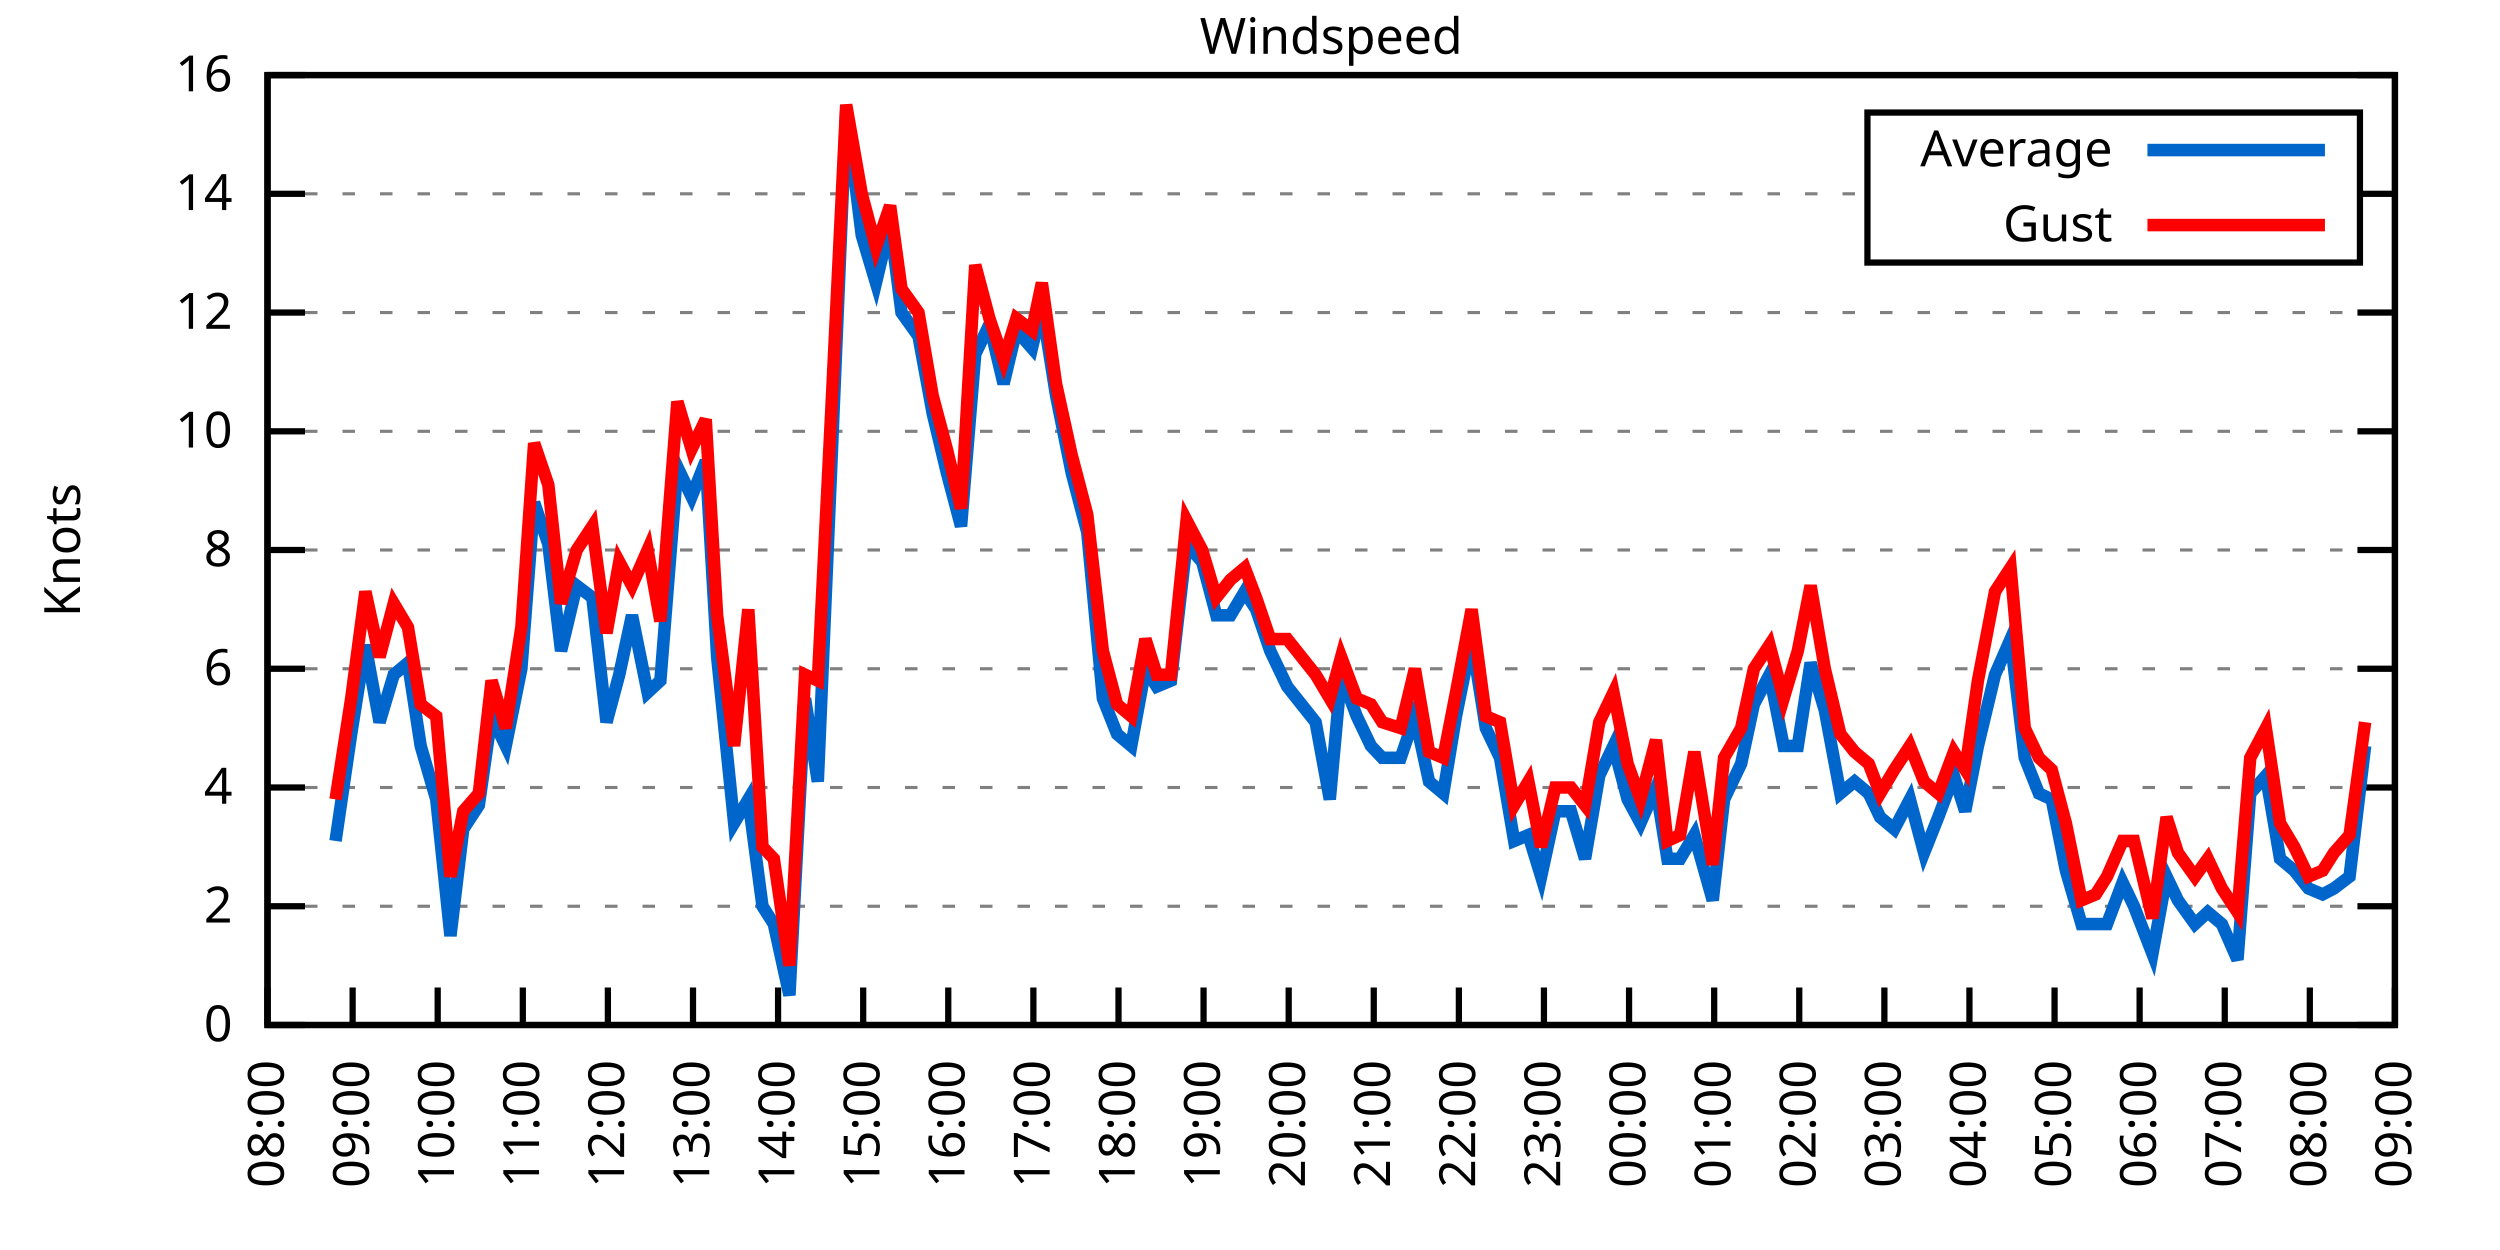
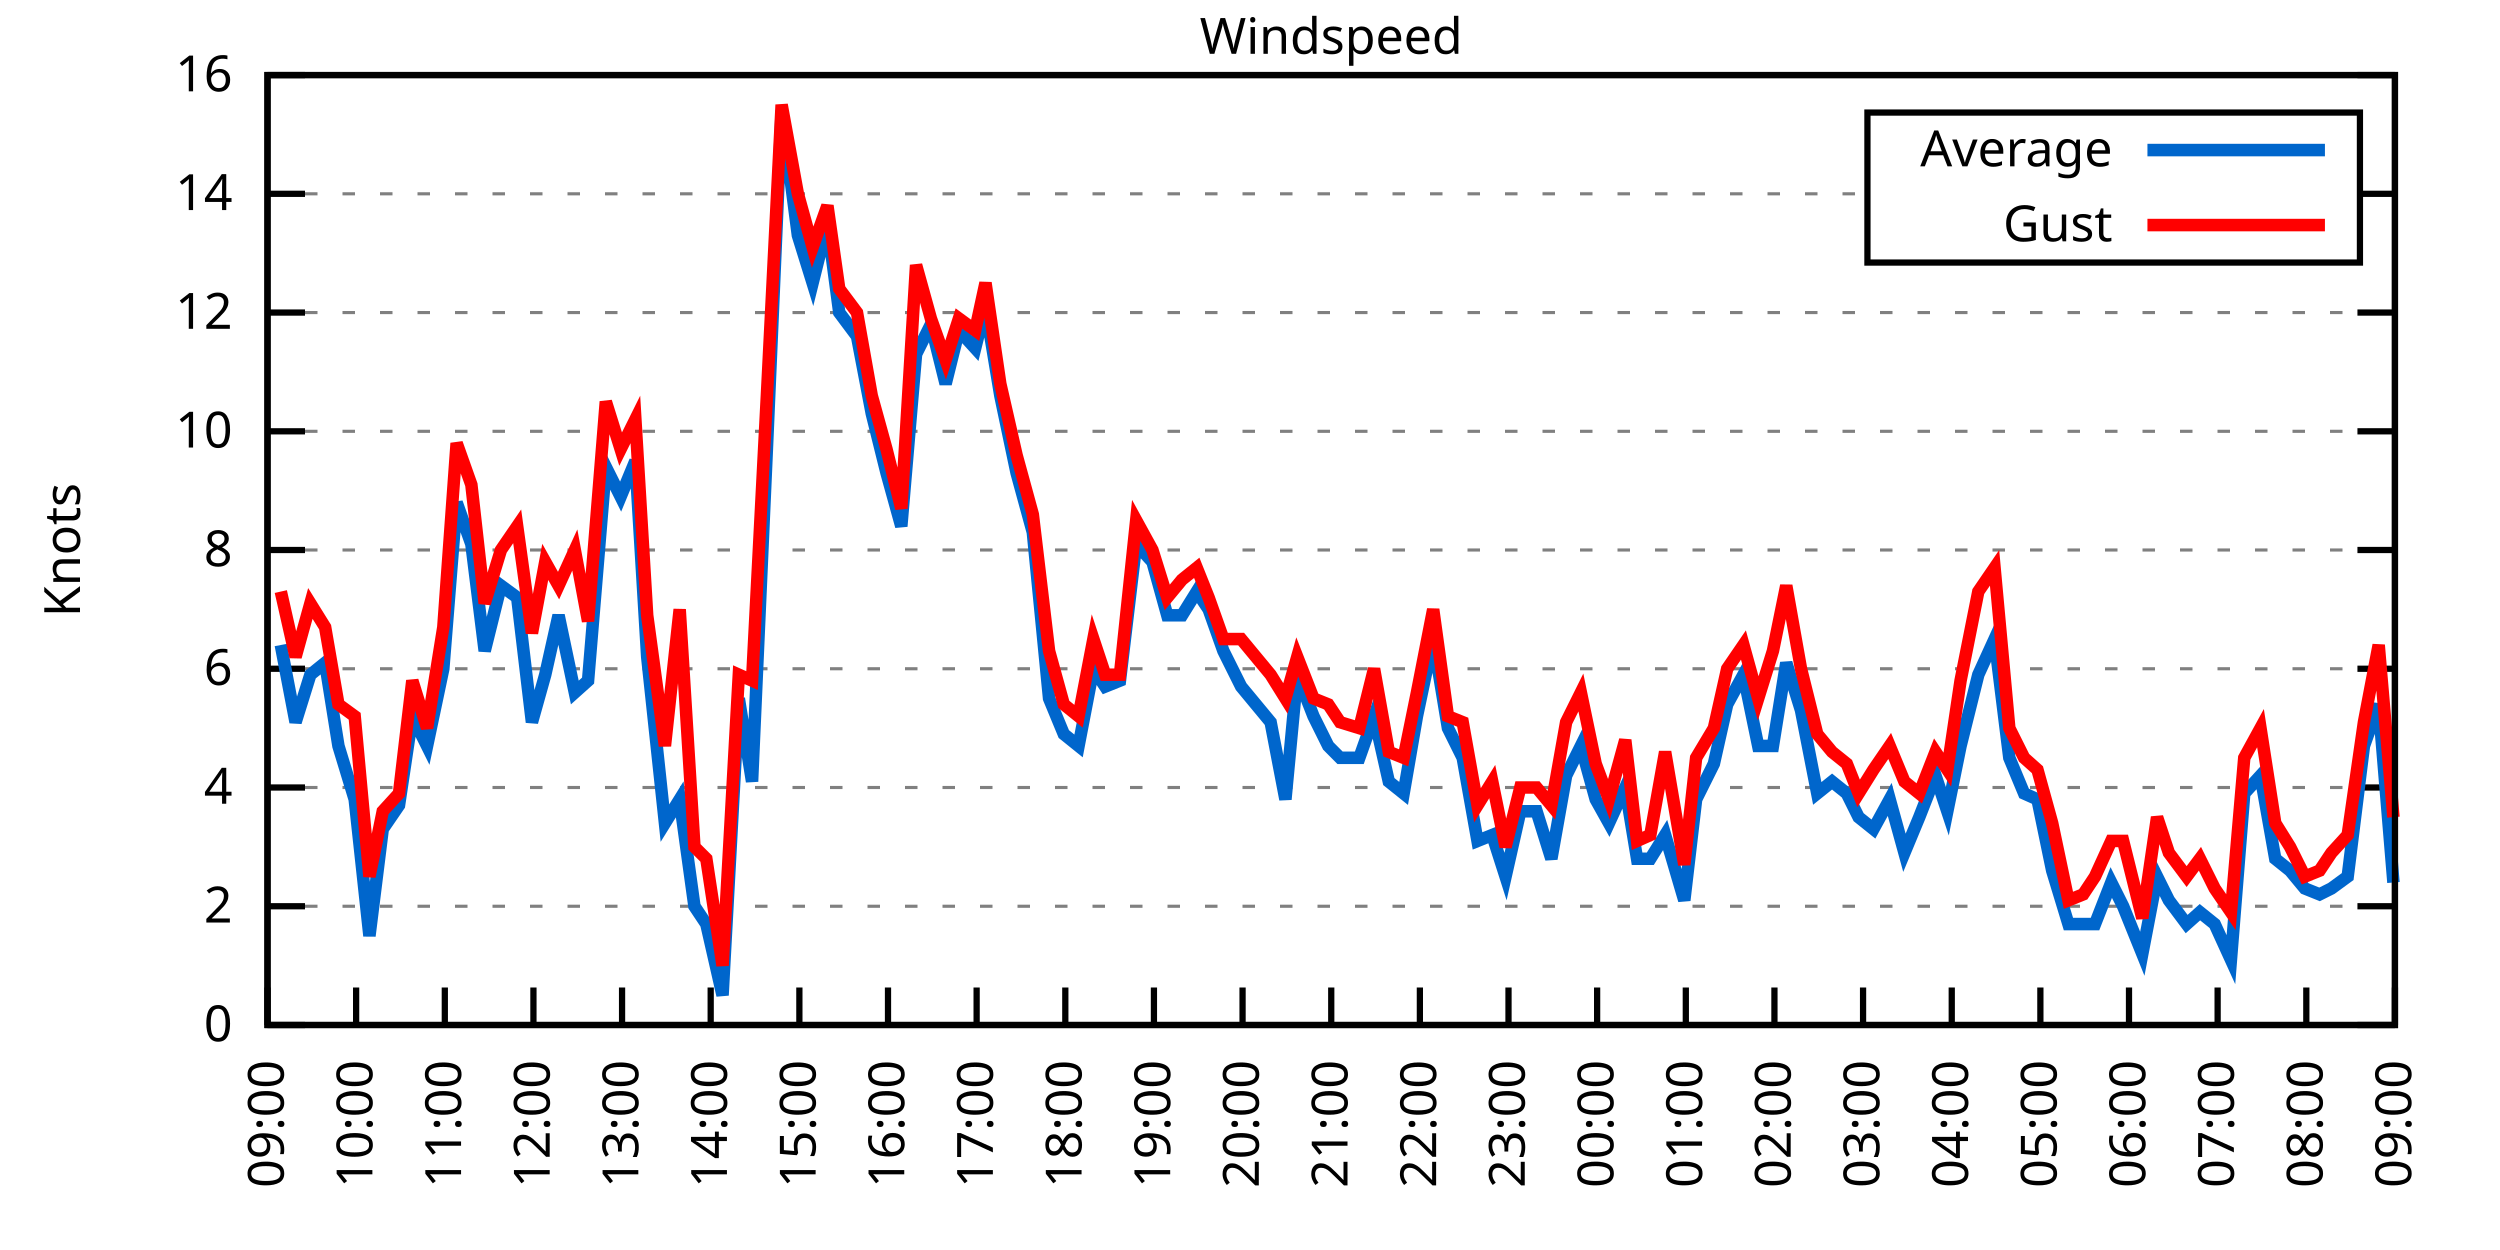
<svg xmlns="http://www.w3.org/2000/svg" xmlns:xlink="http://www.w3.org/1999/xlink" width="400" height="200" viewBox="0 0 400 200">
  <g id="gnuplot_canvas">
    <rect x="0" y="0" width="400" height="200" fill="none" />
    <defs>
      <circle id="gpDot" r="0.5" stroke-width="0.5" stroke="currentColor" />
      <path id="gpPt0" stroke-width="0.333" stroke="currentColor" d="M-1,0 h2 M0,-1 v2" />
      <path id="gpPt1" stroke-width="0.333" stroke="currentColor" d="M-1,-1 L1,1 M1,-1 L-1,1" />
      <path id="gpPt2" stroke-width="0.333" stroke="currentColor" d="M-1,0 L1,0 M0,-1 L0,1 M-1,-1 L1,1 M-1,1 L1,-1" />
      <rect id="gpPt3" stroke-width="0.333" stroke="currentColor" x="-1" y="-1" width="2" height="2" />
      <rect id="gpPt4" stroke-width="0.333" stroke="currentColor" fill="currentColor" x="-1" y="-1" width="2" height="2" />
      <circle id="gpPt5" stroke-width="0.333" stroke="currentColor" cx="0" cy="0" r="1" />
      <use xlink:href="#gpPt5" id="gpPt6" fill="currentColor" stroke="none" />
      <path id="gpPt7" stroke-width="0.333" stroke="currentColor" d="M0,-1.33 L-1.33,0.67 L1.33,0.67 z" />
      <use xlink:href="#gpPt7" id="gpPt8" fill="currentColor" stroke="none" />
      <use xlink:href="#gpPt7" id="gpPt9" stroke="currentColor" transform="rotate(180)" />
      <use xlink:href="#gpPt9" id="gpPt10" fill="currentColor" stroke="none" />
      <use xlink:href="#gpPt3" id="gpPt11" stroke="currentColor" transform="rotate(45)" />
      <use xlink:href="#gpPt11" id="gpPt12" fill="currentColor" stroke="none" />
      <path id="gpPt13" stroke-width="0.333" stroke="currentColor" d="M0,1.330 L1.265,0.411 L0.782,-1.067 L-0.782,-1.076 L-1.265,0.411 z" />
      <use xlink:href="#gpPt13" id="gpPt14" fill="currentColor" stroke="none" />
      <filter id="textbox" filterUnits="objectBoundingBox" x="0" y="0" height="1" width="1">
        <feFlood flood-color="white" flood-opacity="1" result="bgnd" />
        <feComposite in="SourceGraphic" in2="bgnd" operator="atop" />
      </filter>
      <filter id="greybox" filterUnits="objectBoundingBox" x="0" y="0" height="1" width="1">
        <feFlood flood-color="lightgrey" flood-opacity="1" result="grey" />
        <feComposite in="SourceGraphic" in2="grey" operator="atop" />
      </filter>
    </defs>
    <g fill="none" color="white" stroke="currentColor" stroke-width="1.00" stroke-linecap="butt" stroke-linejoin="miter">
</g>
    <g fill="none" color="black" stroke="currentColor" stroke-width="1.00" stroke-linecap="butt" stroke-linejoin="miter">
      <g stroke="none" shape-rendering="crispEdges">
        <polygon fill="rgb(255, 255, 255)" points="42.80,164.00 383.18,164.00 383.18,12.02 42.80,12.02 " />
      </g>
    </g>
    <g fill="none" color="black" stroke="currentColor" stroke-width="1.00" stroke-linecap="butt" stroke-linejoin="miter">
</g>
    <g fill="none" color="black" stroke="black" stroke-width="0.50" stroke-linecap="butt" stroke-linejoin="miter">
</g>
    <g fill="none" color="gray" stroke="currentColor" stroke-width="0.50" stroke-linecap="butt" stroke-linejoin="miter">
      <path stroke="gray" stroke-dasharray="2,4" class="gridline" d="M42.80,164.00 L383.19,164.00  " />
    </g>
    <g fill="none" color="gray" stroke="gray" stroke-width="1.00" stroke-linecap="butt" stroke-linejoin="miter">
</g>
    <g fill="none" color="black" stroke="currentColor" stroke-width="1.00" stroke-linecap="butt" stroke-linejoin="miter">
      <path stroke="black" d="M42.80,164.00 L48.80,164.00 M383.19,164.00 L377.19,164.00  " />
      <g transform="translate(37.20,166.60)" stroke="none" fill="black" font-family="Sans" font-size="8.00" text-anchor="end">
        <text>
          <tspan font-family="Sans"> 0</tspan>
        </text>
      </g>
    </g>
    <g fill="none" color="black" stroke="currentColor" stroke-width="1.00" stroke-linecap="butt" stroke-linejoin="miter">
</g>
    <g fill="none" color="black" stroke="black" stroke-width="0.50" stroke-linecap="butt" stroke-linejoin="miter">
</g>
    <g fill="none" color="gray" stroke="currentColor" stroke-width="0.50" stroke-linecap="butt" stroke-linejoin="miter">
      <path stroke="gray" stroke-dasharray="2,4" class="gridline" d="M42.80,145.00 L383.19,145.00  " />
    </g>
    <g fill="none" color="gray" stroke="gray" stroke-width="1.00" stroke-linecap="butt" stroke-linejoin="miter">
</g>
    <g fill="none" color="black" stroke="currentColor" stroke-width="1.00" stroke-linecap="butt" stroke-linejoin="miter">
      <path stroke="black" d="M42.80,145.00 L48.80,145.00 M383.19,145.00 L377.19,145.00  " />
      <g transform="translate(37.20,147.60)" stroke="none" fill="black" font-family="Sans" font-size="8.00" text-anchor="end">
        <text>
          <tspan font-family="Sans"> 2</tspan>
        </text>
      </g>
    </g>
    <g fill="none" color="black" stroke="currentColor" stroke-width="1.00" stroke-linecap="butt" stroke-linejoin="miter">
</g>
    <g fill="none" color="black" stroke="black" stroke-width="0.50" stroke-linecap="butt" stroke-linejoin="miter">
</g>
    <g fill="none" color="gray" stroke="currentColor" stroke-width="0.50" stroke-linecap="butt" stroke-linejoin="miter">
      <path stroke="gray" stroke-dasharray="2,4" class="gridline" d="M42.80,126.00 L383.19,126.00  " />
    </g>
    <g fill="none" color="gray" stroke="gray" stroke-width="1.00" stroke-linecap="butt" stroke-linejoin="miter">
</g>
    <g fill="none" color="black" stroke="currentColor" stroke-width="1.00" stroke-linecap="butt" stroke-linejoin="miter">
      <path stroke="black" d="M42.80,126.00 L48.80,126.00 M383.19,126.00 L377.19,126.00  " />
      <g transform="translate(37.20,128.60)" stroke="none" fill="black" font-family="Sans" font-size="8.00" text-anchor="end">
        <text>
          <tspan font-family="Sans"> 4</tspan>
        </text>
      </g>
    </g>
    <g fill="none" color="black" stroke="currentColor" stroke-width="1.00" stroke-linecap="butt" stroke-linejoin="miter">
</g>
    <g fill="none" color="black" stroke="black" stroke-width="0.50" stroke-linecap="butt" stroke-linejoin="miter">
</g>
    <g fill="none" color="gray" stroke="currentColor" stroke-width="0.50" stroke-linecap="butt" stroke-linejoin="miter">
      <path stroke="gray" stroke-dasharray="2,4" class="gridline" d="M42.80,107.00 L383.19,107.00  " />
    </g>
    <g fill="none" color="gray" stroke="gray" stroke-width="1.00" stroke-linecap="butt" stroke-linejoin="miter">
</g>
    <g fill="none" color="black" stroke="currentColor" stroke-width="1.00" stroke-linecap="butt" stroke-linejoin="miter">
      <path stroke="black" d="M42.80,107.00 L48.80,107.00 M383.19,107.00 L377.19,107.00  " />
      <g transform="translate(37.20,109.60)" stroke="none" fill="black" font-family="Sans" font-size="8.00" text-anchor="end">
        <text>
          <tspan font-family="Sans"> 6</tspan>
        </text>
      </g>
    </g>
    <g fill="none" color="black" stroke="currentColor" stroke-width="1.00" stroke-linecap="butt" stroke-linejoin="miter">
</g>
    <g fill="none" color="black" stroke="black" stroke-width="0.50" stroke-linecap="butt" stroke-linejoin="miter">
</g>
    <g fill="none" color="gray" stroke="currentColor" stroke-width="0.50" stroke-linecap="butt" stroke-linejoin="miter">
      <path stroke="gray" stroke-dasharray="2,4" class="gridline" d="M42.80,88.00 L383.19,88.00  " />
    </g>
    <g fill="none" color="gray" stroke="gray" stroke-width="1.00" stroke-linecap="butt" stroke-linejoin="miter">
</g>
    <g fill="none" color="black" stroke="currentColor" stroke-width="1.00" stroke-linecap="butt" stroke-linejoin="miter">
      <path stroke="black" d="M42.80,88.00 L48.80,88.00 M383.19,88.00 L377.19,88.00  " />
      <g transform="translate(37.20,90.60)" stroke="none" fill="black" font-family="Sans" font-size="8.00" text-anchor="end">
        <text>
          <tspan font-family="Sans"> 8</tspan>
        </text>
      </g>
    </g>
    <g fill="none" color="black" stroke="currentColor" stroke-width="1.00" stroke-linecap="butt" stroke-linejoin="miter">
</g>
    <g fill="none" color="black" stroke="black" stroke-width="0.50" stroke-linecap="butt" stroke-linejoin="miter">
</g>
    <g fill="none" color="gray" stroke="currentColor" stroke-width="0.50" stroke-linecap="butt" stroke-linejoin="miter">
      <path stroke="gray" stroke-dasharray="2,4" class="gridline" d="M42.80,69.01 L383.19,69.01  " />
    </g>
    <g fill="none" color="gray" stroke="gray" stroke-width="1.00" stroke-linecap="butt" stroke-linejoin="miter">
</g>
    <g fill="none" color="black" stroke="currentColor" stroke-width="1.00" stroke-linecap="butt" stroke-linejoin="miter">
      <path stroke="black" d="M42.80,69.01 L48.80,69.01 M383.19,69.01 L377.19,69.01  " />
      <g transform="translate(37.20,71.61)" stroke="none" fill="black" font-family="Sans" font-size="8.00" text-anchor="end">
        <text>
          <tspan font-family="Sans"> 10</tspan>
        </text>
      </g>
    </g>
    <g fill="none" color="black" stroke="currentColor" stroke-width="1.00" stroke-linecap="butt" stroke-linejoin="miter">
</g>
    <g fill="none" color="black" stroke="black" stroke-width="0.50" stroke-linecap="butt" stroke-linejoin="miter">
</g>
    <g fill="none" color="gray" stroke="currentColor" stroke-width="0.50" stroke-linecap="butt" stroke-linejoin="miter">
      <path stroke="gray" stroke-dasharray="2,4" class="gridline" d="M42.80,50.01 L383.19,50.01  " />
    </g>
    <g fill="none" color="gray" stroke="gray" stroke-width="1.00" stroke-linecap="butt" stroke-linejoin="miter">
</g>
    <g fill="none" color="black" stroke="currentColor" stroke-width="1.00" stroke-linecap="butt" stroke-linejoin="miter">
      <path stroke="black" d="M42.80,50.01 L48.80,50.01 M383.19,50.01 L377.19,50.01  " />
      <g transform="translate(37.20,52.61)" stroke="none" fill="black" font-family="Sans" font-size="8.00" text-anchor="end">
        <text>
          <tspan font-family="Sans"> 12</tspan>
        </text>
      </g>
    </g>
    <g fill="none" color="black" stroke="currentColor" stroke-width="1.00" stroke-linecap="butt" stroke-linejoin="miter">
</g>
    <g fill="none" color="black" stroke="black" stroke-width="0.50" stroke-linecap="butt" stroke-linejoin="miter">
</g>
    <g fill="none" color="gray" stroke="currentColor" stroke-width="0.50" stroke-linecap="butt" stroke-linejoin="miter">
      <path stroke="gray" stroke-dasharray="2,4" class="gridline" d="M42.80,31.01 L298.79,31.01 M377.59,31.01 L383.19,31.01  " />
    </g>
    <g fill="none" color="gray" stroke="gray" stroke-width="1.00" stroke-linecap="butt" stroke-linejoin="miter">
</g>
    <g fill="none" color="black" stroke="currentColor" stroke-width="1.00" stroke-linecap="butt" stroke-linejoin="miter">
      <path stroke="black" d="M42.80,31.01 L48.80,31.01 M383.19,31.01 L377.19,31.01  " />
      <g transform="translate(37.20,33.61)" stroke="none" fill="black" font-family="Sans" font-size="8.00" text-anchor="end">
        <text>
          <tspan font-family="Sans"> 14</tspan>
        </text>
      </g>
    </g>
    <g fill="none" color="black" stroke="currentColor" stroke-width="1.00" stroke-linecap="butt" stroke-linejoin="miter">
</g>
    <g fill="none" color="black" stroke="black" stroke-width="0.50" stroke-linecap="butt" stroke-linejoin="miter">
</g>
    <g fill="none" color="gray" stroke="currentColor" stroke-width="0.50" stroke-linecap="butt" stroke-linejoin="miter">
      <path stroke="gray" stroke-dasharray="2,4" class="gridline" d="M42.80,12.01 L383.19,12.01  " />
    </g>
    <g fill="none" color="gray" stroke="gray" stroke-width="1.00" stroke-linecap="butt" stroke-linejoin="miter">
</g>
    <g fill="none" color="black" stroke="currentColor" stroke-width="1.00" stroke-linecap="butt" stroke-linejoin="miter">
      <path stroke="black" d="M42.80,12.01 L48.80,12.01 M383.19,12.01 L377.19,12.01  " />
      <g transform="translate(37.20,14.61)" stroke="none" fill="black" font-family="Sans" font-size="8.00" text-anchor="end">
        <text>
          <tspan font-family="Sans"> 16</tspan>
        </text>
      </g>
    </g>
    <g fill="none" color="black" stroke="currentColor" stroke-width="1.00" stroke-linecap="butt" stroke-linejoin="miter">
      <path stroke="black" d="M42.80,164.00 L42.80,158.00  " />
      <g transform="translate(45.40,169.60) rotate(270.00)" stroke="none" fill="black" font-family="Sans" font-size="8.00" text-anchor="end">
        <text>
-           <tspan font-family="Sans">08:00</tspan>
-         </text>
-       </g>
-     </g>
-     <g fill="none" color="black" stroke="currentColor" stroke-width="1.00" stroke-linecap="butt" stroke-linejoin="miter">
-       <path stroke="black" d="M56.42,164.00 L56.42,158.00  " />
-       <g transform="translate(59.02,169.60) rotate(270.00)" stroke="none" fill="black" font-family="Sans" font-size="8.00" text-anchor="end">
-         <text>
          <tspan font-family="Sans">09:00</tspan>
        </text>
      </g>
    </g>
    <g fill="none" color="black" stroke="currentColor" stroke-width="1.00" stroke-linecap="butt" stroke-linejoin="miter">
-       <path stroke="black" d="M70.03,164.00 L70.03,158.00  " />
-       <g transform="translate(72.63,169.60) rotate(270.00)" stroke="none" fill="black" font-family="Sans" font-size="8.00" text-anchor="end">
+       <path stroke="black" d="M56.98,164.00 L56.98,158.00  " />
+       <g transform="translate(59.58,169.60) rotate(270.00)" stroke="none" fill="black" font-family="Sans" font-size="8.00" text-anchor="end">
        <text>
          <tspan font-family="Sans">10:00</tspan>
        </text>
      </g>
    </g>
    <g fill="none" color="black" stroke="currentColor" stroke-width="1.00" stroke-linecap="butt" stroke-linejoin="miter">
-       <path stroke="black" d="M83.65,164.00 L83.65,158.00  " />
-       <g transform="translate(86.25,169.60) rotate(270.00)" stroke="none" fill="black" font-family="Sans" font-size="8.00" text-anchor="end">
+       <path stroke="black" d="M71.17,164.00 L71.17,158.00  " />
+       <g transform="translate(73.77,169.60) rotate(270.00)" stroke="none" fill="black" font-family="Sans" font-size="8.00" text-anchor="end">
        <text>
          <tspan font-family="Sans">11:00</tspan>
        </text>
      </g>
    </g>
    <g fill="none" color="black" stroke="currentColor" stroke-width="1.00" stroke-linecap="butt" stroke-linejoin="miter">
-       <path stroke="black" d="M97.26,164.00 L97.26,158.00  " />
-       <g transform="translate(99.86,169.60) rotate(270.00)" stroke="none" fill="black" font-family="Sans" font-size="8.00" text-anchor="end">
+       <path stroke="black" d="M85.35,164.00 L85.35,158.00  " />
+       <g transform="translate(87.95,169.60) rotate(270.00)" stroke="none" fill="black" font-family="Sans" font-size="8.00" text-anchor="end">
        <text>
          <tspan font-family="Sans">12:00</tspan>
        </text>
      </g>
    </g>
    <g fill="none" color="black" stroke="currentColor" stroke-width="1.00" stroke-linecap="butt" stroke-linejoin="miter">
-       <path stroke="black" d="M110.88,164.00 L110.88,158.00  " />
-       <g transform="translate(113.48,169.60) rotate(270.00)" stroke="none" fill="black" font-family="Sans" font-size="8.00" text-anchor="end">
+       <path stroke="black" d="M99.53,164.00 L99.53,158.00  " />
+       <g transform="translate(102.13,169.60) rotate(270.00)" stroke="none" fill="black" font-family="Sans" font-size="8.00" text-anchor="end">
        <text>
          <tspan font-family="Sans">13:00</tspan>
        </text>
      </g>
    </g>
    <g fill="none" color="black" stroke="currentColor" stroke-width="1.00" stroke-linecap="butt" stroke-linejoin="miter">
-       <path stroke="black" d="M124.49,164.00 L124.49,158.00  " />
-       <g transform="translate(127.09,169.60) rotate(270.00)" stroke="none" fill="black" font-family="Sans" font-size="8.00" text-anchor="end">
+       <path stroke="black" d="M113.71,164.00 L113.71,158.00  " />
+       <g transform="translate(116.31,169.60) rotate(270.00)" stroke="none" fill="black" font-family="Sans" font-size="8.00" text-anchor="end">
        <text>
          <tspan font-family="Sans">14:00</tspan>
        </text>
      </g>
    </g>
    <g fill="none" color="black" stroke="currentColor" stroke-width="1.00" stroke-linecap="butt" stroke-linejoin="miter">
-       <path stroke="black" d="M138.11,164.00 L138.11,158.00  " />
-       <g transform="translate(140.71,169.60) rotate(270.00)" stroke="none" fill="black" font-family="Sans" font-size="8.00" text-anchor="end">
+       <path stroke="black" d="M127.90,164.00 L127.90,158.00  " />
+       <g transform="translate(130.50,169.60) rotate(270.00)" stroke="none" fill="black" font-family="Sans" font-size="8.00" text-anchor="end">
        <text>
          <tspan font-family="Sans">15:00</tspan>
        </text>
      </g>
    </g>
    <g fill="none" color="black" stroke="currentColor" stroke-width="1.00" stroke-linecap="butt" stroke-linejoin="miter">
-       <path stroke="black" d="M151.72,164.00 L151.72,158.00  " />
-       <g transform="translate(154.32,169.60) rotate(270.00)" stroke="none" fill="black" font-family="Sans" font-size="8.00" text-anchor="end">
+       <path stroke="black" d="M142.08,164.00 L142.08,158.00  " />
+       <g transform="translate(144.68,169.60) rotate(270.00)" stroke="none" fill="black" font-family="Sans" font-size="8.00" text-anchor="end">
        <text>
          <tspan font-family="Sans">16:00</tspan>
        </text>
      </g>
    </g>
    <g fill="none" color="black" stroke="currentColor" stroke-width="1.00" stroke-linecap="butt" stroke-linejoin="miter">
-       <path stroke="black" d="M165.34,164.00 L165.34,158.00  " />
-       <g transform="translate(167.94,169.60) rotate(270.00)" stroke="none" fill="black" font-family="Sans" font-size="8.00" text-anchor="end">
+       <path stroke="black" d="M156.26,164.00 L156.26,158.00  " />
+       <g transform="translate(158.86,169.60) rotate(270.00)" stroke="none" fill="black" font-family="Sans" font-size="8.00" text-anchor="end">
        <text>
          <tspan font-family="Sans">17:00</tspan>
        </text>
      </g>
    </g>
    <g fill="none" color="black" stroke="currentColor" stroke-width="1.00" stroke-linecap="butt" stroke-linejoin="miter">
-       <path stroke="black" d="M178.96,164.00 L178.96,158.00  " />
-       <g transform="translate(181.56,169.60) rotate(270.00)" stroke="none" fill="black" font-family="Sans" font-size="8.00" text-anchor="end">
+       <path stroke="black" d="M170.45,164.00 L170.45,158.00  " />
+       <g transform="translate(173.05,169.60) rotate(270.00)" stroke="none" fill="black" font-family="Sans" font-size="8.00" text-anchor="end">
        <text>
          <tspan font-family="Sans">18:00</tspan>
        </text>
      </g>
    </g>
    <g fill="none" color="black" stroke="currentColor" stroke-width="1.00" stroke-linecap="butt" stroke-linejoin="miter">
-       <path stroke="black" d="M192.57,164.00 L192.57,158.00  " />
-       <g transform="translate(195.17,169.60) rotate(270.00)" stroke="none" fill="black" font-family="Sans" font-size="8.00" text-anchor="end">
+       <path stroke="black" d="M184.63,164.00 L184.63,158.00  " />
+       <g transform="translate(187.23,169.60) rotate(270.00)" stroke="none" fill="black" font-family="Sans" font-size="8.00" text-anchor="end">
        <text>
          <tspan font-family="Sans">19:00</tspan>
        </text>
      </g>
    </g>
    <g fill="none" color="black" stroke="currentColor" stroke-width="1.00" stroke-linecap="butt" stroke-linejoin="miter">
-       <path stroke="black" d="M206.19,164.00 L206.19,158.00  " />
-       <g transform="translate(208.79,169.60) rotate(270.00)" stroke="none" fill="black" font-family="Sans" font-size="8.00" text-anchor="end">
+       <path stroke="black" d="M198.81,164.00 L198.81,158.00  " />
+       <g transform="translate(201.41,169.60) rotate(270.00)" stroke="none" fill="black" font-family="Sans" font-size="8.00" text-anchor="end">
        <text>
          <tspan font-family="Sans">20:00</tspan>
        </text>
      </g>
    </g>
    <g fill="none" color="black" stroke="currentColor" stroke-width="1.00" stroke-linecap="butt" stroke-linejoin="miter">
-       <path stroke="black" d="M219.80,164.00 L219.80,158.00  " />
-       <g transform="translate(222.40,169.60) rotate(270.00)" stroke="none" fill="black" font-family="Sans" font-size="8.00" text-anchor="end">
+       <path stroke="black" d="M213.00,164.00 L213.00,158.00  " />
+       <g transform="translate(215.60,169.60) rotate(270.00)" stroke="none" fill="black" font-family="Sans" font-size="8.00" text-anchor="end">
        <text>
          <tspan font-family="Sans">21:00</tspan>
        </text>
      </g>
    </g>
    <g fill="none" color="black" stroke="currentColor" stroke-width="1.00" stroke-linecap="butt" stroke-linejoin="miter">
-       <path stroke="black" d="M233.42,164.00 L233.42,158.00  " />
-       <g transform="translate(236.02,169.60) rotate(270.00)" stroke="none" fill="black" font-family="Sans" font-size="8.00" text-anchor="end">
+       <path stroke="black" d="M227.18,164.00 L227.18,158.00  " />
+       <g transform="translate(229.78,169.60) rotate(270.00)" stroke="none" fill="black" font-family="Sans" font-size="8.00" text-anchor="end">
        <text>
          <tspan font-family="Sans">22:00</tspan>
        </text>
      </g>
    </g>
    <g fill="none" color="black" stroke="currentColor" stroke-width="1.00" stroke-linecap="butt" stroke-linejoin="miter">
-       <path stroke="black" d="M247.03,164.00 L247.03,158.00  " />
-       <g transform="translate(249.63,169.60) rotate(270.00)" stroke="none" fill="black" font-family="Sans" font-size="8.00" text-anchor="end">
+       <path stroke="black" d="M241.36,164.00 L241.36,158.00  " />
+       <g transform="translate(243.96,169.60) rotate(270.00)" stroke="none" fill="black" font-family="Sans" font-size="8.00" text-anchor="end">
        <text>
          <tspan font-family="Sans">23:00</tspan>
        </text>
      </g>
    </g>
    <g fill="none" color="black" stroke="currentColor" stroke-width="1.00" stroke-linecap="butt" stroke-linejoin="miter">
-       <path stroke="black" d="M260.65,164.00 L260.65,158.00  " />
-       <g transform="translate(263.25,169.60) rotate(270.00)" stroke="none" fill="black" font-family="Sans" font-size="8.00" text-anchor="end">
+       <path stroke="black" d="M255.54,164.00 L255.54,158.00  " />
+       <g transform="translate(258.14,169.60) rotate(270.00)" stroke="none" fill="black" font-family="Sans" font-size="8.00" text-anchor="end">
        <text>
          <tspan font-family="Sans">00:00</tspan>
        </text>
      </g>
    </g>
    <g fill="none" color="black" stroke="currentColor" stroke-width="1.00" stroke-linecap="butt" stroke-linejoin="miter">
-       <path stroke="black" d="M274.27,164.00 L274.27,158.00  " />
-       <g transform="translate(276.87,169.60) rotate(270.00)" stroke="none" fill="black" font-family="Sans" font-size="8.00" text-anchor="end">
+       <path stroke="black" d="M269.73,164.00 L269.73,158.00  " />
+       <g transform="translate(272.33,169.60) rotate(270.00)" stroke="none" fill="black" font-family="Sans" font-size="8.00" text-anchor="end">
        <text>
          <tspan font-family="Sans">01:00</tspan>
        </text>
      </g>
    </g>
    <g fill="none" color="black" stroke="currentColor" stroke-width="1.00" stroke-linecap="butt" stroke-linejoin="miter">
-       <path stroke="black" d="M287.88,164.00 L287.88,158.00  " />
-       <g transform="translate(290.48,169.60) rotate(270.00)" stroke="none" fill="black" font-family="Sans" font-size="8.00" text-anchor="end">
+       <path stroke="black" d="M283.91,164.00 L283.91,158.00  " />
+       <g transform="translate(286.51,169.60) rotate(270.00)" stroke="none" fill="black" font-family="Sans" font-size="8.00" text-anchor="end">
        <text>
          <tspan font-family="Sans">02:00</tspan>
        </text>
      </g>
    </g>
    <g fill="none" color="black" stroke="currentColor" stroke-width="1.00" stroke-linecap="butt" stroke-linejoin="miter">
-       <path stroke="black" d="M301.50,164.00 L301.50,158.00  " />
-       <g transform="translate(304.10,169.60) rotate(270.00)" stroke="none" fill="black" font-family="Sans" font-size="8.00" text-anchor="end">
+       <path stroke="black" d="M298.09,164.00 L298.09,158.00  " />
+       <g transform="translate(300.69,169.60) rotate(270.00)" stroke="none" fill="black" font-family="Sans" font-size="8.00" text-anchor="end">
        <text>
          <tspan font-family="Sans">03:00</tspan>
        </text>
      </g>
    </g>
    <g fill="none" color="black" stroke="currentColor" stroke-width="1.00" stroke-linecap="butt" stroke-linejoin="miter">
-       <path stroke="black" d="M315.11,164.00 L315.11,158.00  " />
-       <g transform="translate(317.71,169.60) rotate(270.00)" stroke="none" fill="black" font-family="Sans" font-size="8.00" text-anchor="end">
+       <path stroke="black" d="M312.28,164.00 L312.28,158.00  " />
+       <g transform="translate(314.88,169.60) rotate(270.00)" stroke="none" fill="black" font-family="Sans" font-size="8.00" text-anchor="end">
        <text>
          <tspan font-family="Sans">04:00</tspan>
        </text>
      </g>
    </g>
    <g fill="none" color="black" stroke="currentColor" stroke-width="1.00" stroke-linecap="butt" stroke-linejoin="miter">
-       <path stroke="black" d="M328.73,164.00 L328.73,158.00  " />
-       <g transform="translate(331.33,169.60) rotate(270.00)" stroke="none" fill="black" font-family="Sans" font-size="8.00" text-anchor="end">
+       <path stroke="black" d="M326.46,164.00 L326.46,158.00  " />
+       <g transform="translate(329.06,169.60) rotate(270.00)" stroke="none" fill="black" font-family="Sans" font-size="8.00" text-anchor="end">
        <text>
          <tspan font-family="Sans">05:00</tspan>
        </text>
      </g>
    </g>
    <g fill="none" color="black" stroke="currentColor" stroke-width="1.00" stroke-linecap="butt" stroke-linejoin="miter">
-       <path stroke="black" d="M342.34,164.00 L342.34,158.00  " />
-       <g transform="translate(344.94,169.60) rotate(270.00)" stroke="none" fill="black" font-family="Sans" font-size="8.00" text-anchor="end">
+       <path stroke="black" d="M340.64,164.00 L340.64,158.00  " />
+       <g transform="translate(343.24,169.60) rotate(270.00)" stroke="none" fill="black" font-family="Sans" font-size="8.00" text-anchor="end">
        <text>
          <tspan font-family="Sans">06:00</tspan>
        </text>
      </g>
    </g>
    <g fill="none" color="black" stroke="currentColor" stroke-width="1.00" stroke-linecap="butt" stroke-linejoin="miter">
-       <path stroke="black" d="M355.96,164.00 L355.96,158.00  " />
-       <g transform="translate(358.56,169.60) rotate(270.00)" stroke="none" fill="black" font-family="Sans" font-size="8.00" text-anchor="end">
+       <path stroke="black" d="M354.82,164.00 L354.82,158.00  " />
+       <g transform="translate(357.42,169.60) rotate(270.00)" stroke="none" fill="black" font-family="Sans" font-size="8.00" text-anchor="end">
        <text>
          <tspan font-family="Sans">07:00</tspan>
        </text>
      </g>
    </g>
    <g fill="none" color="black" stroke="currentColor" stroke-width="1.00" stroke-linecap="butt" stroke-linejoin="miter">
-       <path stroke="black" d="M369.57,164.00 L369.57,158.00  " />
-       <g transform="translate(372.17,169.60) rotate(270.00)" stroke="none" fill="black" font-family="Sans" font-size="8.00" text-anchor="end">
+       <path stroke="black" d="M369.01,164.00 L369.01,158.00  " />
+       <g transform="translate(371.61,169.60) rotate(270.00)" stroke="none" fill="black" font-family="Sans" font-size="8.00" text-anchor="end">
        <text>
          <tspan font-family="Sans">08:00</tspan>
        </text>
      </g>
    </g>
    <g fill="none" color="black" stroke="currentColor" stroke-width="1.00" stroke-linecap="butt" stroke-linejoin="miter">
      <path stroke="black" d="M383.19,164.00 L383.19,158.00  " />
      <g transform="translate(385.79,169.60) rotate(270.00)" stroke="none" fill="black" font-family="Sans" font-size="8.00" text-anchor="end">
        <text>
          <tspan font-family="Sans">09:00</tspan>
        </text>
      </g>
    </g>
    <g fill="none" color="black" stroke="currentColor" stroke-width="1.00" stroke-linecap="butt" stroke-linejoin="miter">
</g>
    <g fill="none" color="black" stroke="currentColor" stroke-width="1.00" stroke-linecap="butt" stroke-linejoin="miter">
      <path stroke="black" d="M42.80,12.01 L42.80,164.00 L383.19,164.00 L383.19,12.01 L42.80,12.01 Z  " />
    </g>
    <g fill="none" color="black" stroke="currentColor" stroke-width="1.00" stroke-linecap="butt" stroke-linejoin="miter">
</g>
    <g fill="none" color="black" stroke="currentColor" stroke-width="1.00" stroke-linecap="butt" stroke-linejoin="miter">
      <path stroke="black" d="M298.79,42.01 L298.79,18.01 L377.59,18.01 L377.59,42.01 L298.79,42.01 Z  " />
    </g>
    <g id="Windspeed_plot_1">
      <g fill="none" color="white" stroke="black" stroke-width="2.00" stroke-linecap="butt" stroke-linejoin="miter">
</g>
      <g fill="none" color="black" stroke="currentColor" stroke-width="2.00" stroke-linecap="butt" stroke-linejoin="miter">
        <g transform="translate(337.99,26.61)" stroke="none" fill="black" font-family="Sans" font-size="8.00" text-anchor="end">
          <text>
            <tspan font-family="Sans">Average</tspan>
          </text>
        </g>
      </g>
      <g fill="none" color="black" stroke="currentColor" stroke-width="2.00" stroke-linecap="butt" stroke-linejoin="miter">
-         <path stroke="rgb(  0, 102, 204)" d="M343.59,24.01 L371.99,24.01 M53.69,134.55 L56.19,117.45 L58.46,103.20 L60.73,115.55 L63.00,107.95 L65.27,106.05   L67.31,119.35 L69.80,127.90 L72.07,149.75 L74.12,132.65 L76.61,128.85 L78.65,114.60 L80.92,119.35 L83.42,107.00   L85.46,80.41 L87.73,87.06 L89.77,104.15 L92.27,93.70 L94.77,95.60 L97.04,115.55 L99.08,107.95 L101.12,98.45   L103.62,110.80 L105.66,108.90 L108.38,74.71 L110.65,79.46 L112.92,73.76 L114.74,105.10 L117.46,131.70 L119.73,127.90   L122.00,145.00 L123.81,147.85 L126.31,159.25 L128.81,111.75 L130.85,125.05 L133.12,71.86 L135.39,17.71 L137.88,37.66   L140.15,45.26 L142.42,35.76 L144.24,50.01 L146.96,53.81 L149.23,66.16 L151.50,75.66 L153.77,84.21 L156.04,56.66   L158.31,51.91 L160.57,61.41 L162.62,52.86 L165.11,55.71 L166.70,49.06 L168.97,63.31 L171.47,75.66 L173.96,85.16   L176.46,111.75 L178.73,117.45 L181.00,119.35 L183.27,107.00 L185.08,109.85 L187.35,108.90 L189.85,87.06 L192.34,89.90   L194.61,98.45 L196.88,98.45 L199.15,94.65 L200.97,97.50 L203.24,104.15 L205.96,109.85 L210.50,115.55 L212.77,127.90   L214.58,107.95 L217.08,114.60 L219.35,119.35 L221.16,121.25 L224.11,121.25 L226.38,114.60 L228.65,125.05 L230.92,126.95   L232.96,114.60 L235.46,102.25 L237.73,116.50 L240.00,121.25 L242.27,134.55 L244.54,133.60 L246.58,140.25 L248.85,129.80   L251.35,129.80 L253.61,137.40 L255.88,124.10 L258.15,119.35 L260.42,127.90 L262.47,131.70 L264.96,126.00 L266.78,137.40   L268.82,137.40 L271.09,133.60 L274.04,144.05 L275.85,127.90 L278.58,122.20 L280.62,112.70 L283.12,107.95 L285.38,119.35   L287.65,119.35 L289.70,106.05 L291.97,113.65 L294.46,126.95 L296.73,125.05 L299.00,126.95 L300.82,130.75 L303.08,132.65   L305.58,127.90 L307.85,136.45 L310.12,130.75 L312.62,124.10 L314.43,129.80 L316.47,119.35 L319.20,107.95 L321.69,102.25   L323.96,121.25 L326.23,126.95 L328.27,127.90 L330.54,139.30 L333.04,147.85 L335.31,147.85 L337.12,147.85 L339.62,141.20   L341.44,145.00 L344.39,152.60 L346.65,140.25 L348.47,144.05 L351.19,147.85 L353.24,145.95 L355.50,147.85 L358.00,153.55   L360.04,126.95 L362.54,124.10 L364.81,137.40 L367.08,139.30 L369.35,142.15 L371.62,143.10 L373.43,142.15 L375.93,140.25   L378.42,119.35  " />
+         <path stroke="rgb(  0, 102, 204)" d="M343.59,24.01 L371.99,24.01 M44.93,103.20 L47.29,115.55 L49.66,107.95 L52.02,106.05 L54.15,119.35 L56.75,127.90   L59.11,149.75 L61.24,132.65 L63.84,128.85 L65.97,114.60 L68.33,119.35 L70.93,107.00 L73.06,80.41 L75.42,87.06   L77.55,104.15 L80.15,93.70 L82.75,95.60 L85.11,115.55 L87.24,107.95 L89.37,98.45 L91.97,110.80 L94.09,108.90   L96.93,74.71 L99.30,79.46 L101.66,73.76 L103.55,105.10 L106.39,131.70 L108.75,127.90 L111.11,145.00 L113.01,147.85   L115.61,159.25 L118.21,111.75 L120.33,125.05 L122.70,71.86 L125.06,17.71 L127.66,37.66 L130.02,45.26 L132.39,35.76   L134.28,50.01 L137.12,53.81 L139.48,66.16 L141.84,75.66 L144.21,84.21 L146.57,56.66 L148.94,51.91 L151.30,61.41   L153.43,52.86 L156.03,55.71 L157.68,49.06 L160.05,63.31 L162.65,75.66 L165.25,85.16 L167.85,111.75 L170.21,117.45   L172.57,119.35 L174.94,107.00 L176.83,109.85 L179.19,108.90 L181.79,87.06 L184.39,89.90 L186.76,98.45 L189.12,98.45   L191.48,94.65 L193.38,97.50 L195.74,104.15 L198.58,109.85 L203.30,115.55 L205.67,127.90 L207.56,107.95 L210.16,114.60   L212.52,119.35 L214.41,121.25 L217.49,121.25 L219.85,114.60 L222.21,125.05 L224.58,126.95 L226.71,114.60 L229.31,102.25   L231.67,116.50 L234.03,121.25 L236.40,134.55 L238.76,133.60 L240.89,140.25 L243.25,129.80 L245.85,129.80 L248.22,137.40   L250.58,124.10 L252.94,119.35 L255.31,127.90 L257.43,131.70 L260.04,126.00 L261.93,137.40 L264.05,137.40 L266.42,133.60   L269.49,144.05 L271.38,127.90 L274.22,122.20 L276.35,112.70 L278.95,107.95 L281.31,119.35 L283.67,119.35 L285.80,106.05   L288.16,113.65 L290.76,126.95 L293.13,125.05 L295.49,126.95 L297.38,130.75 L299.75,132.65 L302.35,127.90 L304.71,136.45   L307.08,130.75 L309.68,124.10 L311.57,129.80 L313.69,119.35 L316.53,107.95 L319.13,102.25 L321.49,121.25 L323.86,126.95   L325.99,127.90 L328.35,139.30 L330.95,147.85 L333.31,147.85 L335.20,147.85 L337.80,141.20 L339.70,145.00 L342.77,152.60   L345.13,140.25 L347.02,144.05 L349.86,147.85 L351.99,145.95 L354.35,147.85 L356.95,153.55 L359.08,126.95 L361.68,124.10   L364.04,137.40 L366.41,139.30 L368.77,142.15 L371.13,143.10 L373.03,142.15 L375.63,140.25 L378.23,119.35 L380.59,112.70   L382.95,141.20  " />
      </g>
    </g>
    <g id="Windspeed_plot_2">
      <g fill="none" color="black" stroke="currentColor" stroke-width="2.00" stroke-linecap="butt" stroke-linejoin="miter">
        <g transform="translate(337.99,38.61)" stroke="none" fill="black" font-family="Sans" font-size="8.00" text-anchor="end">
          <text>
            <tspan font-family="Sans">Gust</tspan>
          </text>
        </g>
      </g>
      <g fill="none" color="black" stroke="currentColor" stroke-width="2.00" stroke-linecap="butt" stroke-linejoin="miter">
-         <path stroke="rgb(255,   0,   0)" d="M343.59,36.01 L371.99,36.01 M53.69,127.90 L56.19,111.75 L58.46,94.65 L60.73,105.10 L63.00,96.55 L65.27,100.35   L67.31,112.70 L69.80,114.60 L72.07,140.25 L74.12,129.80 L76.61,126.95 L78.65,108.90 L80.92,116.50 L83.42,100.35   L85.46,70.91 L87.73,77.56 L89.77,96.55 L92.27,88.00 L94.77,84.21 L97.04,101.30 L99.08,89.90 L101.12,93.70   L103.62,88.00 L105.66,99.40 L108.38,64.26 L110.65,71.86 L112.92,67.11 L114.74,98.45 L117.46,119.35 L119.73,97.50   L122.00,135.50 L123.81,137.40 L126.31,154.50 L128.81,107.95 L130.85,108.90 L133.12,63.31 L135.39,16.76 L137.88,31.01   L140.15,39.56 L142.42,32.91 L144.24,46.21 L146.96,50.01 L149.23,63.31 L151.50,71.86 L153.77,81.36 L156.04,42.41   L158.31,50.96 L160.57,57.61 L162.62,50.96 L165.11,52.86 L166.70,45.26 L168.97,61.41 L171.47,72.81 L173.96,82.31   L176.46,104.15 L178.73,112.70 L181.00,114.60 L183.27,102.25 L185.08,107.95 L187.35,107.95 L189.85,83.26 L192.34,88.00   L194.61,95.60 L196.88,92.75 L199.15,90.85 L200.97,95.60 L203.24,102.25 L205.96,102.25 L210.50,107.95 L212.77,111.75   L214.58,105.10 L217.08,111.75 L219.35,112.70 L221.16,115.55 L224.11,116.50 L226.38,107.00 L228.65,120.30 L230.92,121.25   L232.96,110.80 L235.46,97.50 L237.73,114.60 L240.00,115.55 L242.27,128.85 L244.54,125.05 L246.58,135.50 L248.85,126.00   L251.35,126.00 L253.61,128.85 L255.88,115.55 L258.15,110.80 L260.42,122.20 L262.47,127.90 L264.96,118.40 L266.78,134.55   L268.82,133.60 L271.09,120.30 L274.04,138.35 L275.85,121.25 L278.58,116.50 L280.62,107.00 L283.12,103.20 L285.38,111.75   L287.65,104.15 L289.70,93.70 L291.97,107.00 L294.46,117.45 L296.73,120.30 L299.00,122.20 L300.82,126.95 L303.08,123.15   L305.58,119.35 L307.85,125.05 L310.12,126.95 L312.62,120.30 L314.43,123.15 L316.47,108.90 L319.20,94.65 L321.69,90.85   L323.96,116.50 L326.23,121.25 L328.27,123.15 L330.54,131.70 L333.04,144.05 L335.31,143.10 L337.12,140.25 L339.62,134.55   L341.44,134.55 L344.39,146.90 L346.65,130.75 L348.47,136.45 L351.19,140.25 L353.24,137.40 L355.50,142.15 L358.00,145.95   L360.04,121.25 L362.54,116.50 L364.81,131.70 L367.08,135.50 L369.35,140.25 L371.62,139.30 L373.43,136.45 L375.93,133.60   L378.42,115.55  " />
+         <path stroke="rgb(255,   0,   0)" d="M343.59,36.01 L371.99,36.01 M44.93,94.65 L47.29,105.10 L49.66,96.55 L52.02,100.35 L54.15,112.70 L56.75,114.60   L59.11,140.25 L61.24,129.80 L63.84,126.95 L65.97,108.90 L68.33,116.50 L70.93,100.35 L73.06,70.91 L75.42,77.56   L77.55,96.55 L80.15,88.00 L82.75,84.21 L85.11,101.30 L87.24,89.90 L89.37,93.70 L91.97,88.00 L94.09,99.40   L96.93,64.26 L99.30,71.86 L101.66,67.11 L103.55,98.45 L106.39,119.35 L108.75,97.50 L111.11,135.50 L113.01,137.40   L115.61,154.50 L118.21,107.95 L120.33,108.90 L122.70,63.31 L125.06,16.76 L127.66,31.01 L130.02,39.56 L132.39,32.91   L134.28,46.21 L137.12,50.01 L139.48,63.31 L141.84,71.86 L144.21,81.36 L146.57,42.41 L148.94,50.96 L151.30,57.61   L153.43,50.96 L156.03,52.86 L157.68,45.26 L160.05,61.41 L162.65,72.81 L165.25,82.31 L167.85,104.15 L170.21,112.70   L172.57,114.60 L174.94,102.25 L176.83,107.95 L179.19,107.95 L181.79,83.26 L184.39,88.00 L186.76,95.60 L189.12,92.75   L191.48,90.85 L193.38,95.60 L195.74,102.25 L198.58,102.25 L203.30,107.95 L205.67,111.75 L207.56,105.10 L210.16,111.75   L212.52,112.70 L214.41,115.55 L217.49,116.50 L219.85,107.00 L222.21,120.30 L224.58,121.25 L226.71,110.80 L229.31,97.50   L231.67,114.60 L234.03,115.55 L236.40,128.85 L238.76,125.05 L240.89,135.50 L243.25,126.00 L245.85,126.00 L248.22,128.85   L250.58,115.55 L252.94,110.80 L255.31,122.20 L257.43,127.90 L260.04,118.40 L261.93,134.55 L264.05,133.60 L266.42,120.30   L269.49,138.35 L271.38,121.25 L274.22,116.50 L276.35,107.00 L278.95,103.20 L281.31,111.75 L283.67,104.15 L285.80,93.70   L288.16,107.00 L290.76,117.45 L293.13,120.30 L295.49,122.20 L297.38,126.95 L299.75,123.15 L302.35,119.35 L304.71,125.05   L307.08,126.95 L309.68,120.30 L311.57,123.15 L313.69,108.90 L316.53,94.65 L319.13,90.85 L321.49,116.50 L323.86,121.25   L325.99,123.15 L328.35,131.70 L330.95,144.05 L333.31,143.10 L335.20,140.25 L337.80,134.55 L339.70,134.55 L342.77,146.90   L345.13,130.75 L347.02,136.45 L349.86,140.25 L351.99,137.40 L354.35,142.15 L356.95,145.95 L359.08,121.25 L361.68,116.50   L364.04,131.70 L366.41,135.50 L368.77,140.25 L371.13,139.30 L373.03,136.45 L375.63,133.60 L378.23,115.55 L380.59,103.20   L382.95,130.75  " />
      </g>
    </g>
    <g fill="none" color="black" stroke="currentColor" stroke-width="2.00" stroke-linecap="butt" stroke-linejoin="miter">
</g>
    <g fill="none" color="black" stroke="black" stroke-width="1.00" stroke-linecap="butt" stroke-linejoin="miter">
</g>
    <g fill="none" color="black" stroke="currentColor" stroke-width="1.00" stroke-linecap="butt" stroke-linejoin="miter">
      <path stroke="black" d="M42.80,12.01 L42.80,164.00 L383.19,164.00 L383.19,12.01 L42.80,12.01 Z  " />
      <g transform="translate(12.80,88.01) rotate(270.00)" stroke="none" fill="black" font-family="Sans" font-size="8.00" text-anchor="middle">
        <text>
          <tspan font-family="Sans">Knots</tspan>
        </text>
      </g>
    </g>
    <g fill="none" color="black" stroke="currentColor" stroke-width="1.00" stroke-linecap="butt" stroke-linejoin="miter">
</g>
    <g fill="none" color="black" stroke="currentColor" stroke-width="1.00" stroke-linecap="butt" stroke-linejoin="miter">
      <g transform="translate(212.99,8.61)" stroke="none" fill="black" font-family="Sans" font-size="8.00" text-anchor="middle">
        <text>
          <tspan font-family="Sans">Windspeed</tspan>
        </text>
      </g>
    </g>
    <g fill="none" color="black" stroke="currentColor" stroke-width="1.00" stroke-linecap="butt" stroke-linejoin="miter">
</g>
  </g>
</svg>
